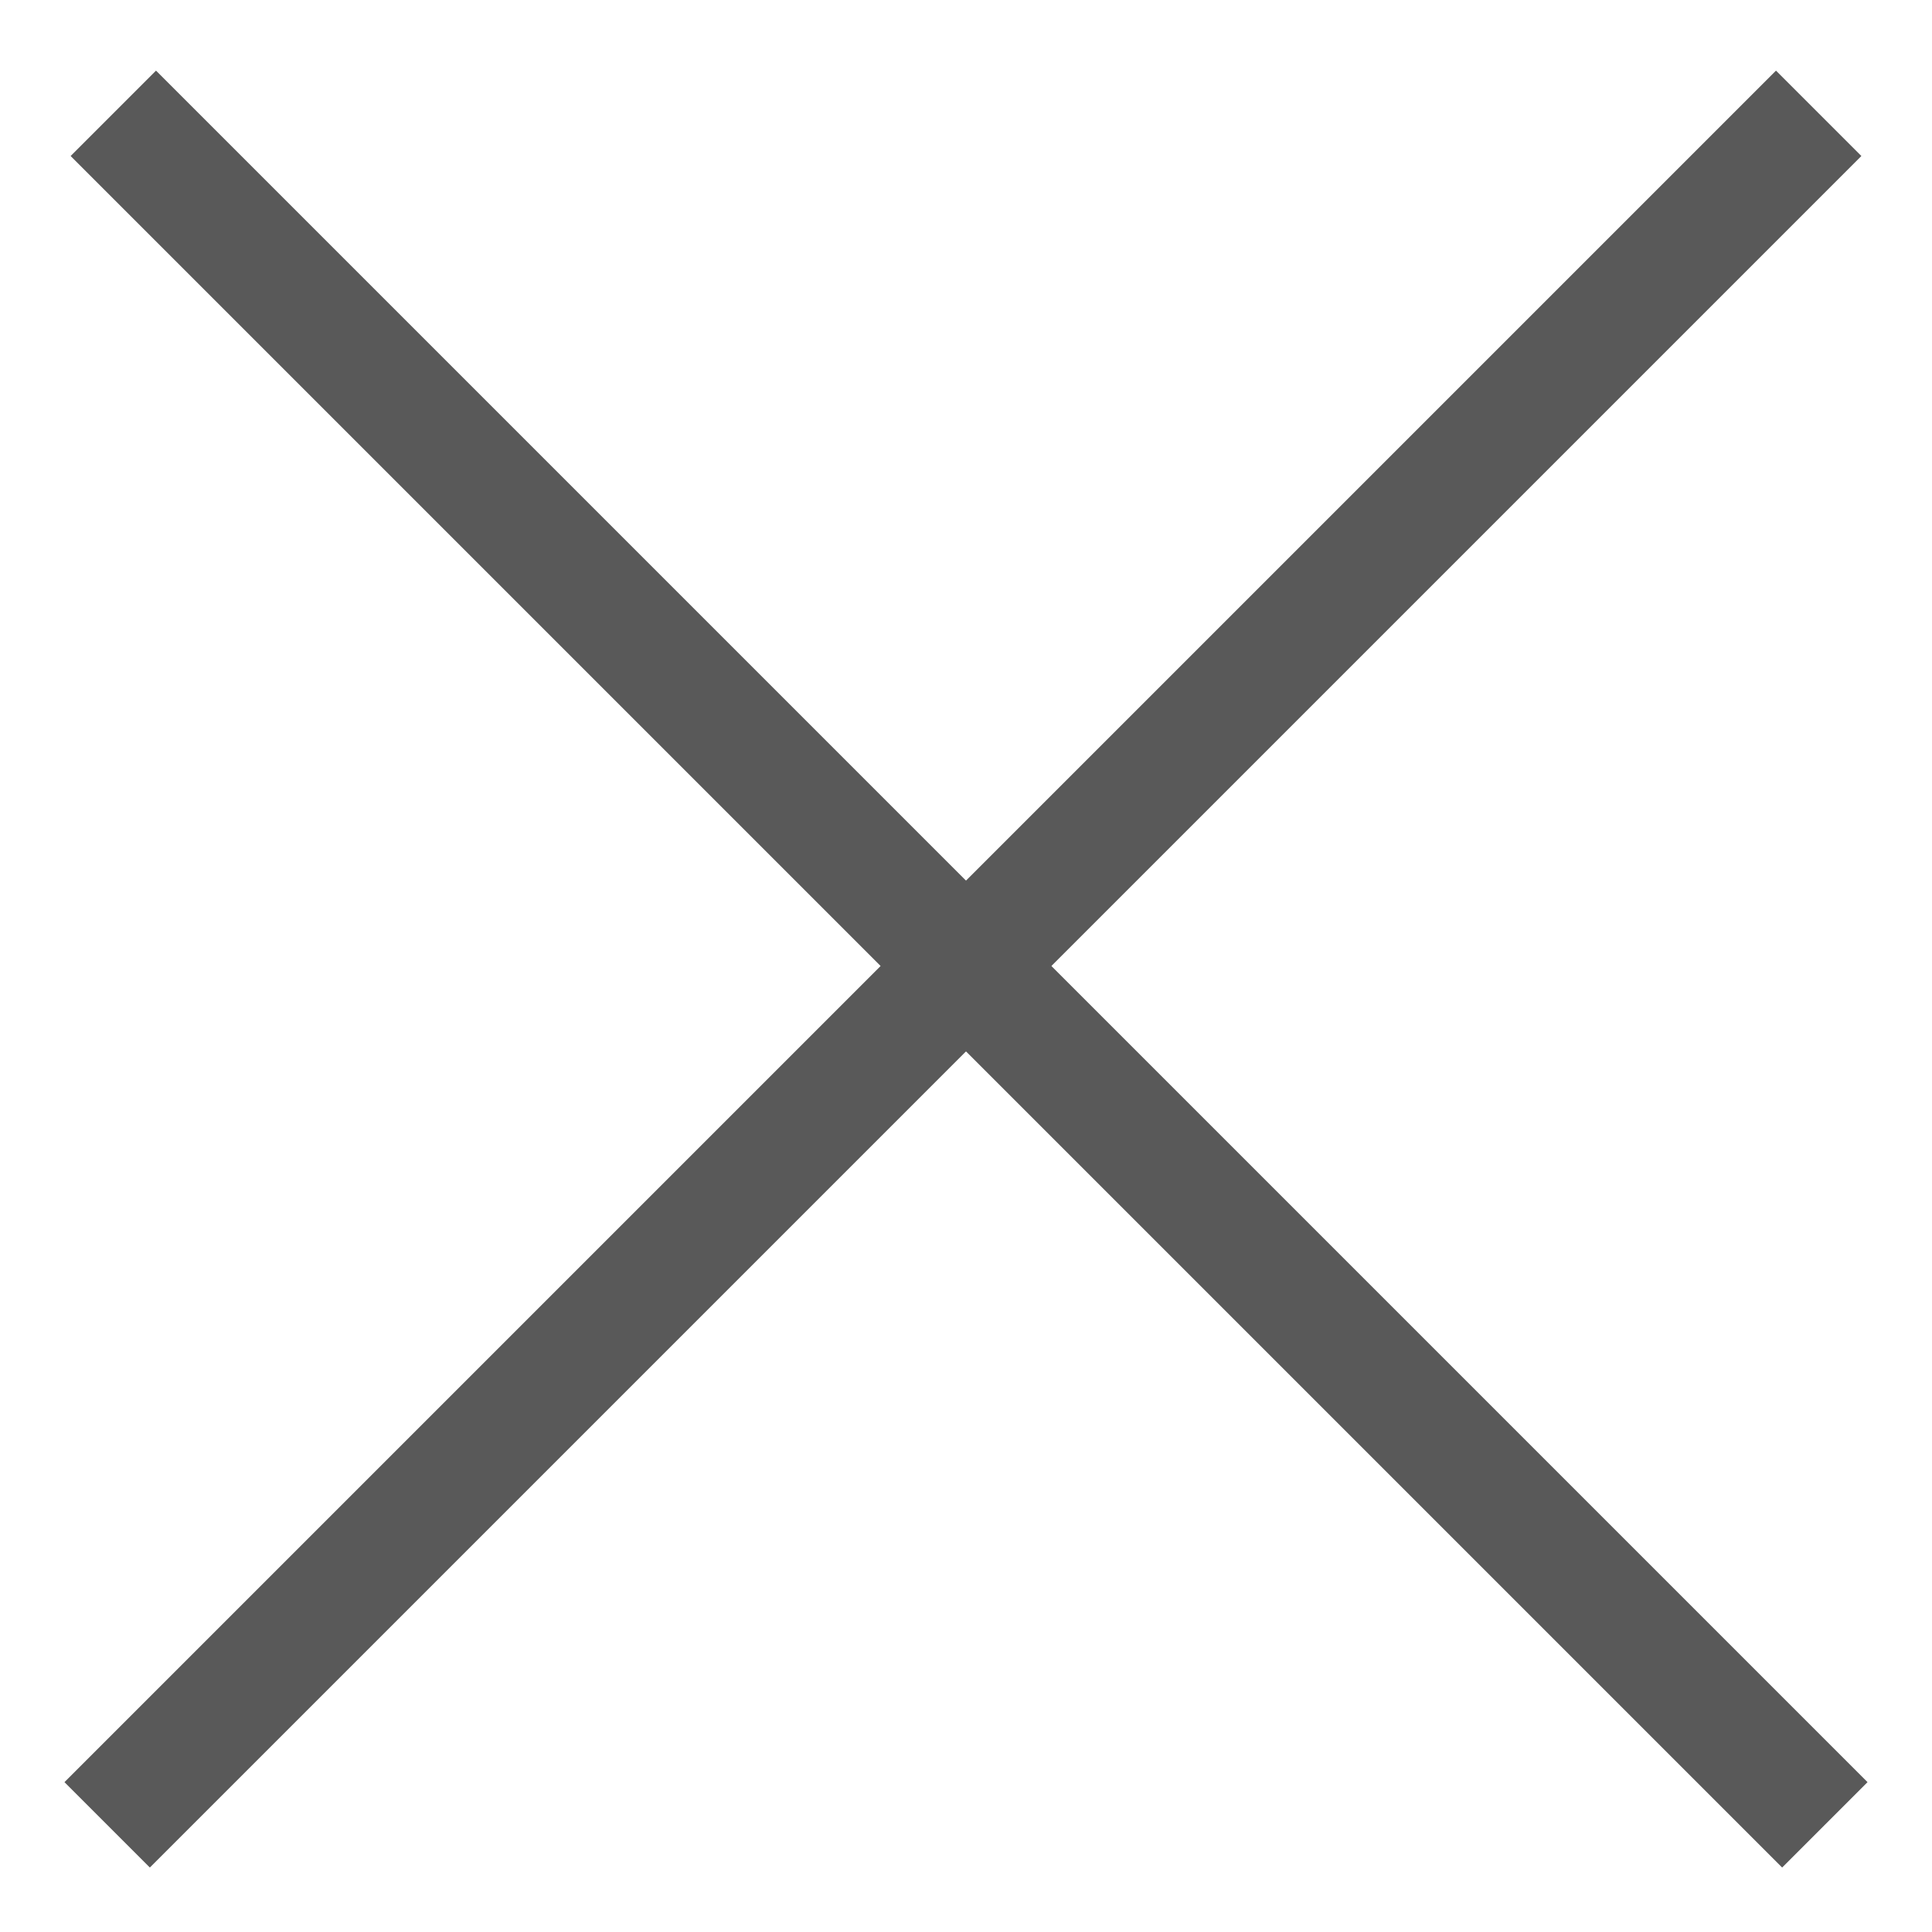
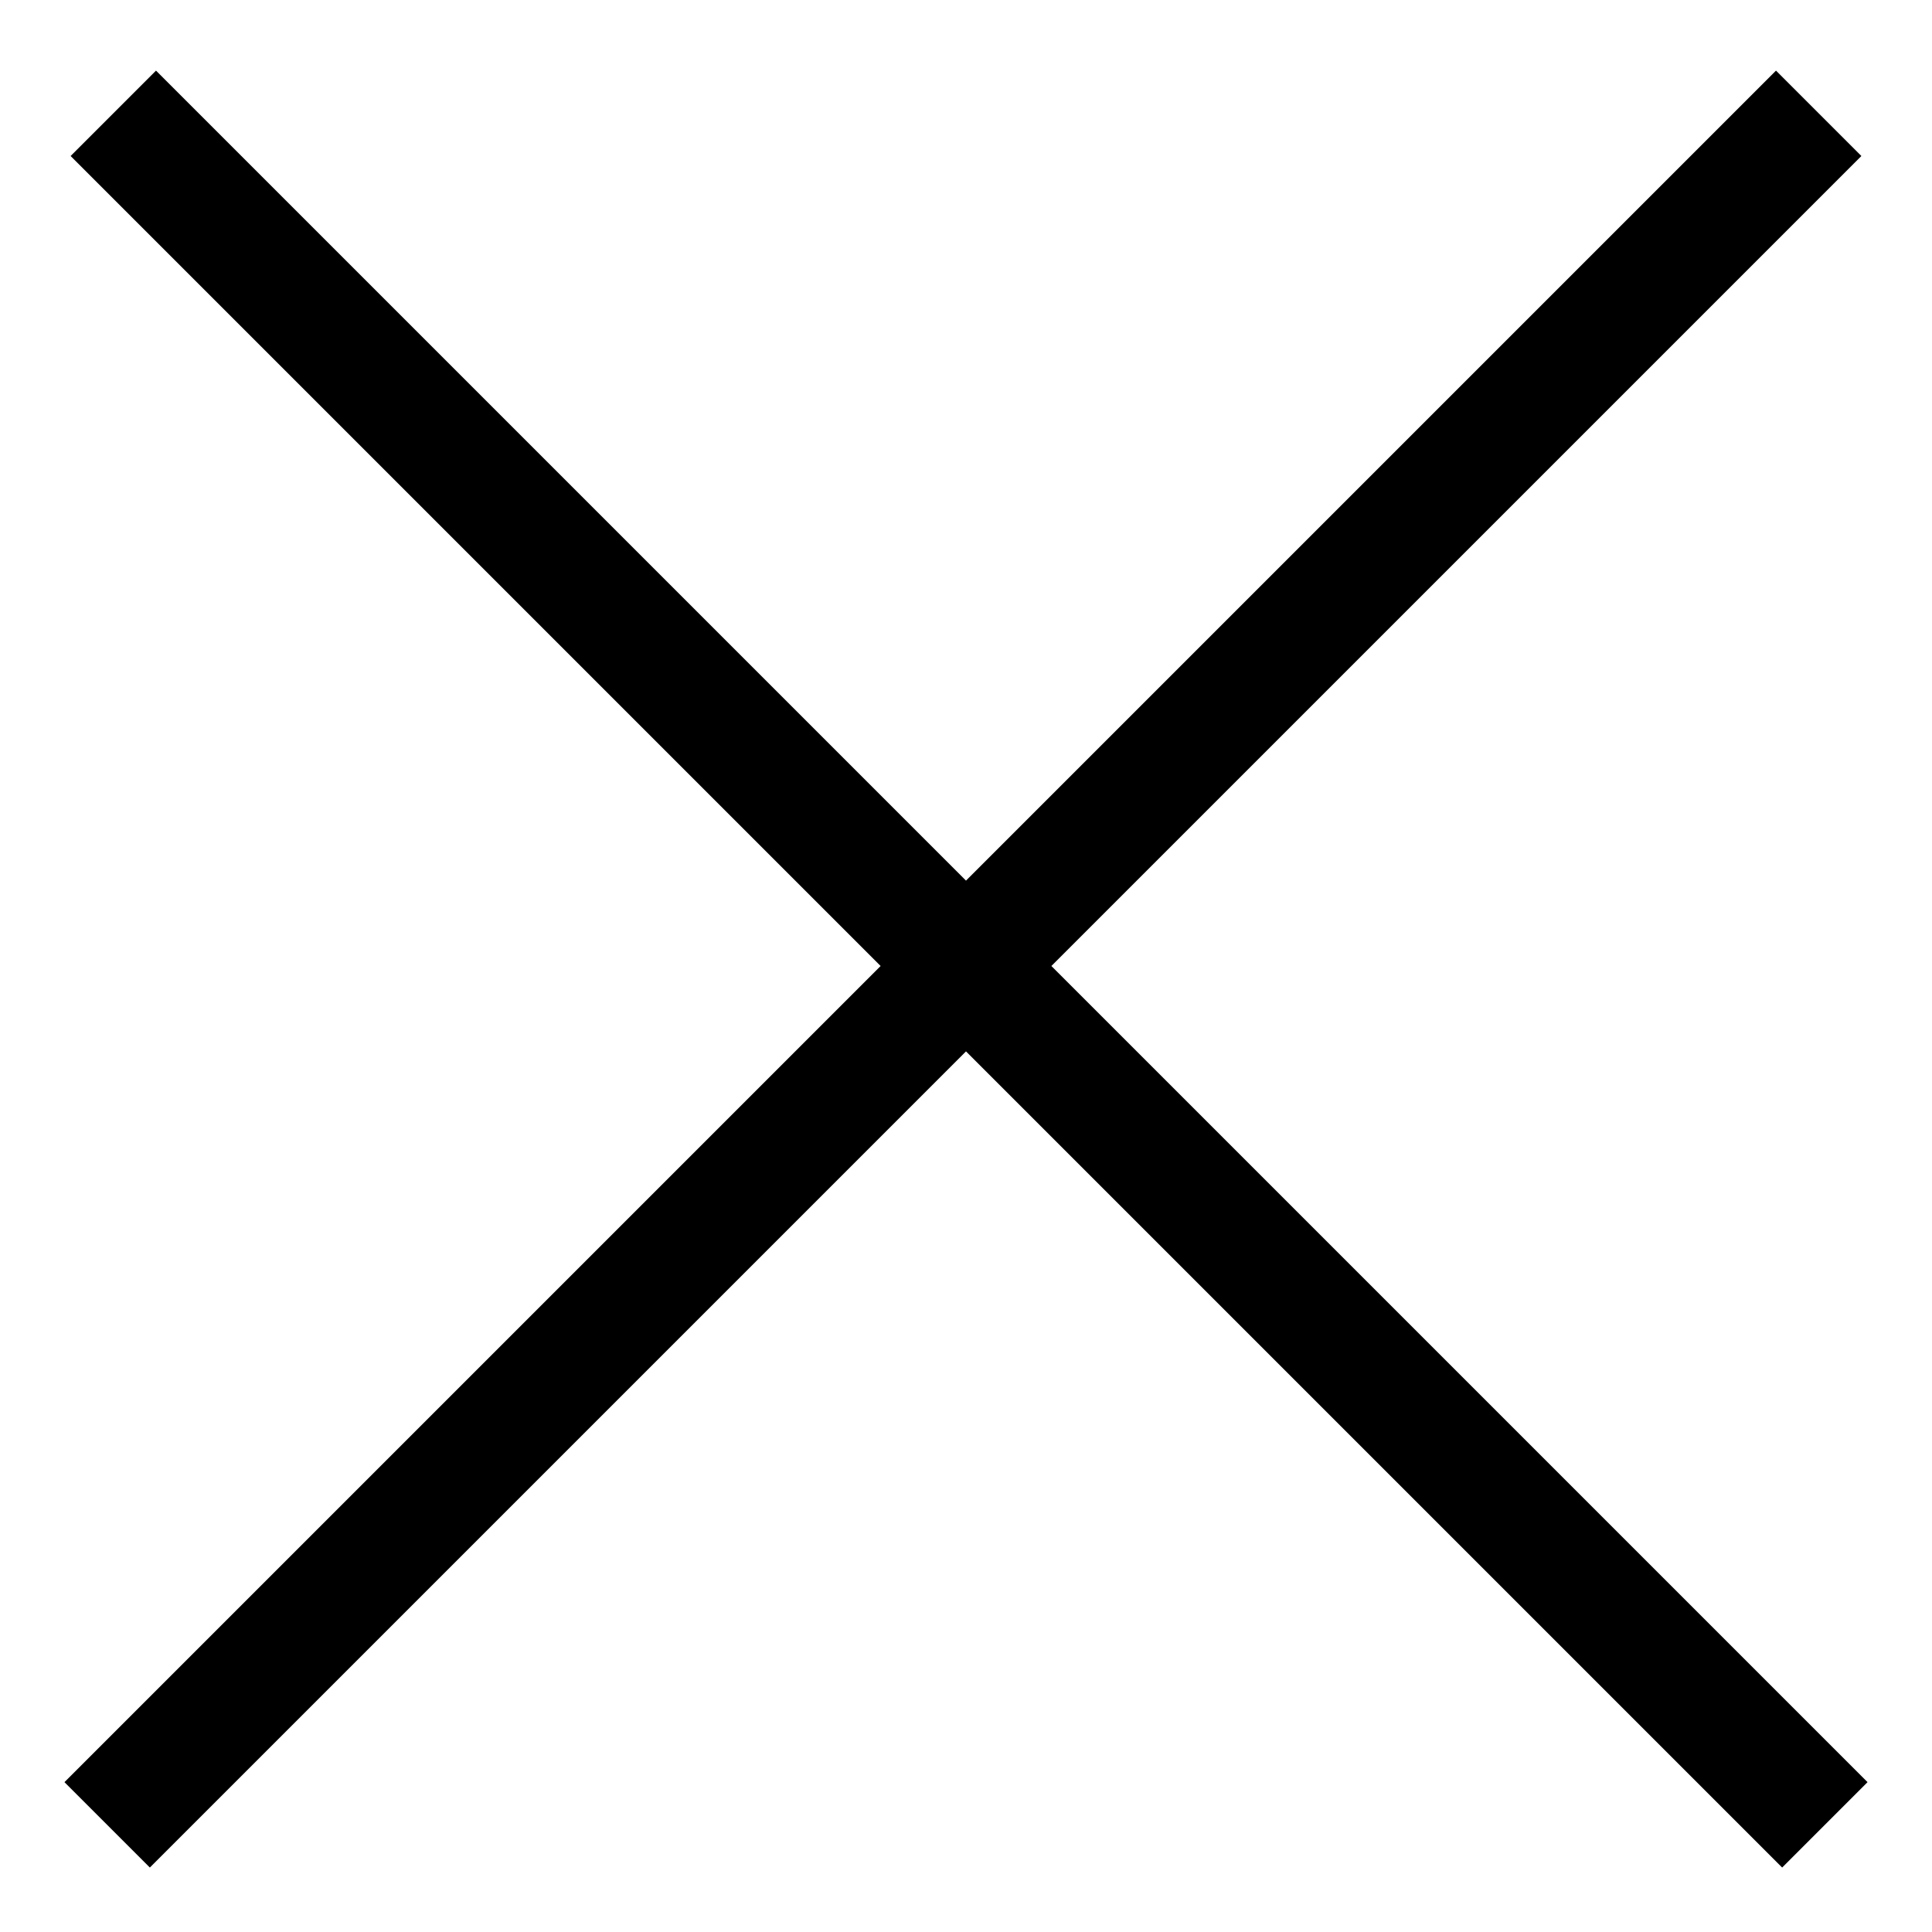
- <svg xmlns="http://www.w3.org/2000/svg" width="16" height="16" viewBox="0 0 16 16" fill="none">
-   <path d="M1.292 1.292L14.759 14.759" stroke="#595959" stroke-linecap="square" />
-   <path d="M14.708 1.292L1.241 14.759" stroke="#595959" stroke-linecap="square" />
+ <svg xmlns="http://www.w3.org/2000/svg" fill="none" viewBox="0 0 16 16">
+   <path d="m1.292 1.292 13.467 13.467M14.708 1.292 1.241 14.759" stroke="currentColor" stroke-linecap="square" />
</svg>
